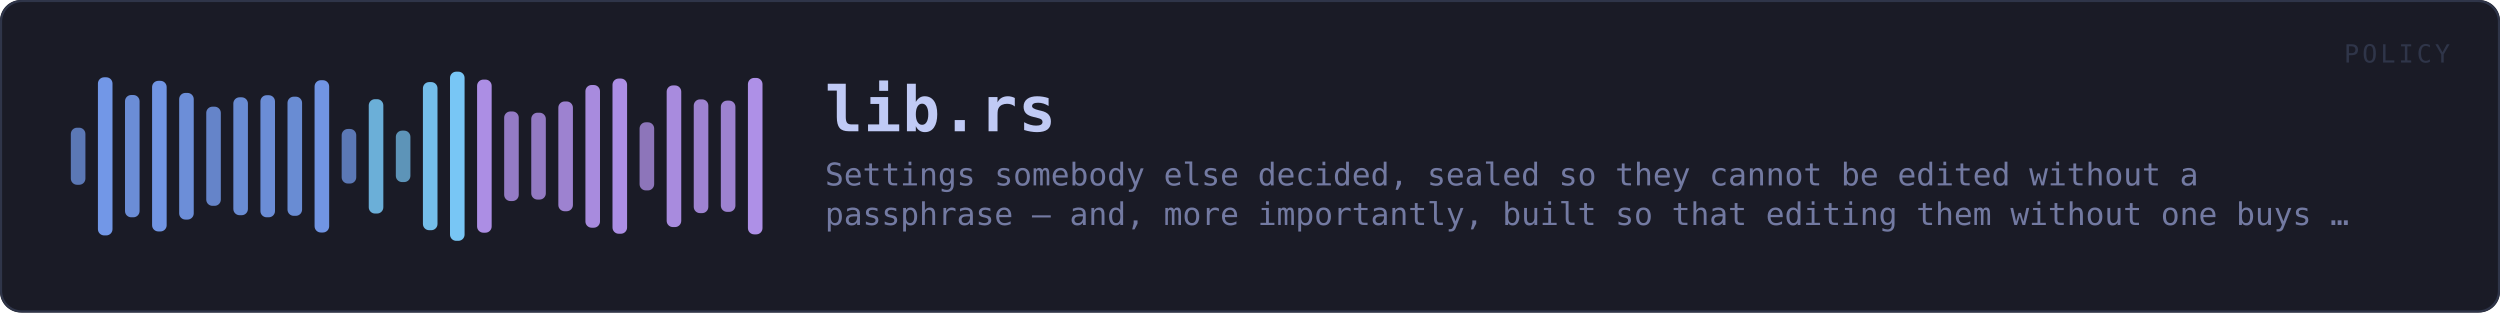
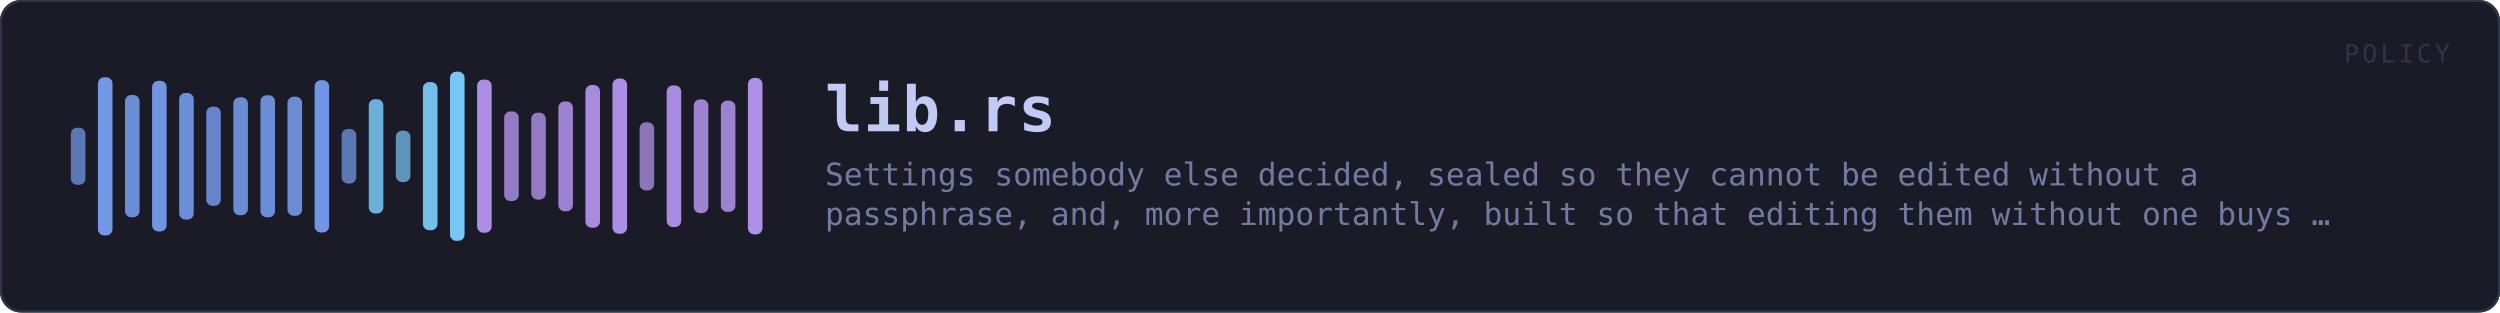
<svg xmlns="http://www.w3.org/2000/svg" viewBox="0 0 1200 150" width="1200" height="150" role="img" aria-label="lib.rs">
  <rect x="0" y="0" width="1200" height="150" rx="10" fill="#1a1b26" />
  <rect x="0.5" y="0.5" width="1199" height="149" rx="10" fill="none" stroke="#2f3549" />
  <rect x="34.0" y="61.3" width="7.0" height="27.4" rx="3" fill="#7aa2f7" opacity="0.68" />
  <rect x="47.0" y="37.1" width="7.0" height="75.9" rx="3" fill="#7aa2f7" opacity="0.92" />
  <rect x="60.0" y="45.6" width="7.0" height="58.7" rx="3" fill="#7aa2f7" opacity="0.84" />
  <rect x="73.0" y="38.8" width="7.0" height="72.3" rx="3" fill="#7aa2f7" opacity="0.90" />
  <rect x="86.0" y="44.6" width="7.0" height="60.8" rx="3" fill="#7aa2f7" opacity="0.85" />
  <rect x="99.0" y="51.2" width="7.0" height="47.6" rx="3" fill="#7aa2f7" opacity="0.78" />
  <rect x="112.0" y="46.7" width="7.0" height="56.6" rx="3" fill="#7aa2f7" opacity="0.83" />
  <rect x="125.0" y="45.7" width="7.0" height="58.6" rx="3" fill="#7aa2f7" opacity="0.84" />
  <rect x="138.0" y="46.4" width="7.0" height="57.2" rx="3" fill="#7aa2f7" opacity="0.83" />
  <rect x="151.0" y="38.5" width="7.0" height="73.1" rx="3" fill="#7aa2f7" opacity="0.91" />
  <rect x="164.0" y="61.9" width="7.0" height="26.2" rx="3" fill="#7aa2f7" opacity="0.68" />
  <rect x="177.0" y="47.6" width="7.0" height="54.9" rx="3" fill="#7dcfff" opacity="0.82" />
  <rect x="190.0" y="62.7" width="7.0" height="24.7" rx="3" fill="#7dcfff" opacity="0.67" />
  <rect x="203.0" y="39.4" width="7.0" height="71.1" rx="3" fill="#7dcfff" opacity="0.90" />
  <rect x="216.0" y="34.4" width="7.0" height="81.2" rx="3" fill="#7dcfff" opacity="0.95" />
  <rect x="229.0" y="38.2" width="7.0" height="73.5" rx="3" fill="#bb9af7" opacity="0.91" />
  <rect x="242.0" y="53.5" width="7.0" height="43.0" rx="3" fill="#bb9af7" opacity="0.76" />
  <rect x="255.0" y="54.1" width="7.0" height="41.7" rx="3" fill="#bb9af7" opacity="0.75" />
  <rect x="268.0" y="48.7" width="7.0" height="52.7" rx="3" fill="#bb9af7" opacity="0.81" />
  <rect x="281.0" y="40.8" width="7.0" height="68.5" rx="3" fill="#bb9af7" opacity="0.88" />
  <rect x="294.0" y="37.7" width="7.0" height="74.5" rx="3" fill="#bb9af7" opacity="0.91" />
  <rect x="307.0" y="58.7" width="7.0" height="32.7" rx="3" fill="#bb9af7" opacity="0.71" />
  <rect x="320.0" y="41.0" width="7.0" height="68.0" rx="3" fill="#bb9af7" opacity="0.88" />
  <rect x="333.0" y="47.7" width="7.0" height="54.6" rx="3" fill="#bb9af7" opacity="0.82" />
  <rect x="346.0" y="48.3" width="7.0" height="53.4" rx="3" fill="#bb9af7" opacity="0.81" />
  <rect x="359.0" y="37.4" width="7.0" height="75.1" rx="3" fill="#bb9af7" opacity="0.92" />
  <text x="396.0" y="63.0" font-family="ui-monospace, SFMono-Regular, Menlo, Consolas, monospace" font-size="30" font-weight="700" fill="#c0caf5" letter-spacing="0.5">lib.rs</text>
  <text x="396.0" y="89.0" font-family="ui-monospace, SFMono-Regular, Menlo, Consolas, monospace" font-size="15" fill="#737aa2">Settings somebody else decided, sealed so they cannot be edited without a</text>
-   <text x="396.0" y="108.0" font-family="ui-monospace, SFMono-Regular, Menlo, Consolas, monospace" font-size="15" fill="#737aa2">passphrase — and, more importantly, built so that editing them without one buys …</text>
+   <text x="396.0" y="108.0" font-family="ui-monospace, SFMono-Regular, Menlo, Consolas, monospace" font-size="15" fill="#737aa2">passphrase, and, more importantly, built so that editing them without one buys …</text>
  <text x="1176" y="30" font-family="ui-monospace, SFMono-Regular, Menlo, Consolas, monospace" font-size="12" fill="#2f3549" text-anchor="end" letter-spacing="1.5">POLICY</text>
</svg>
